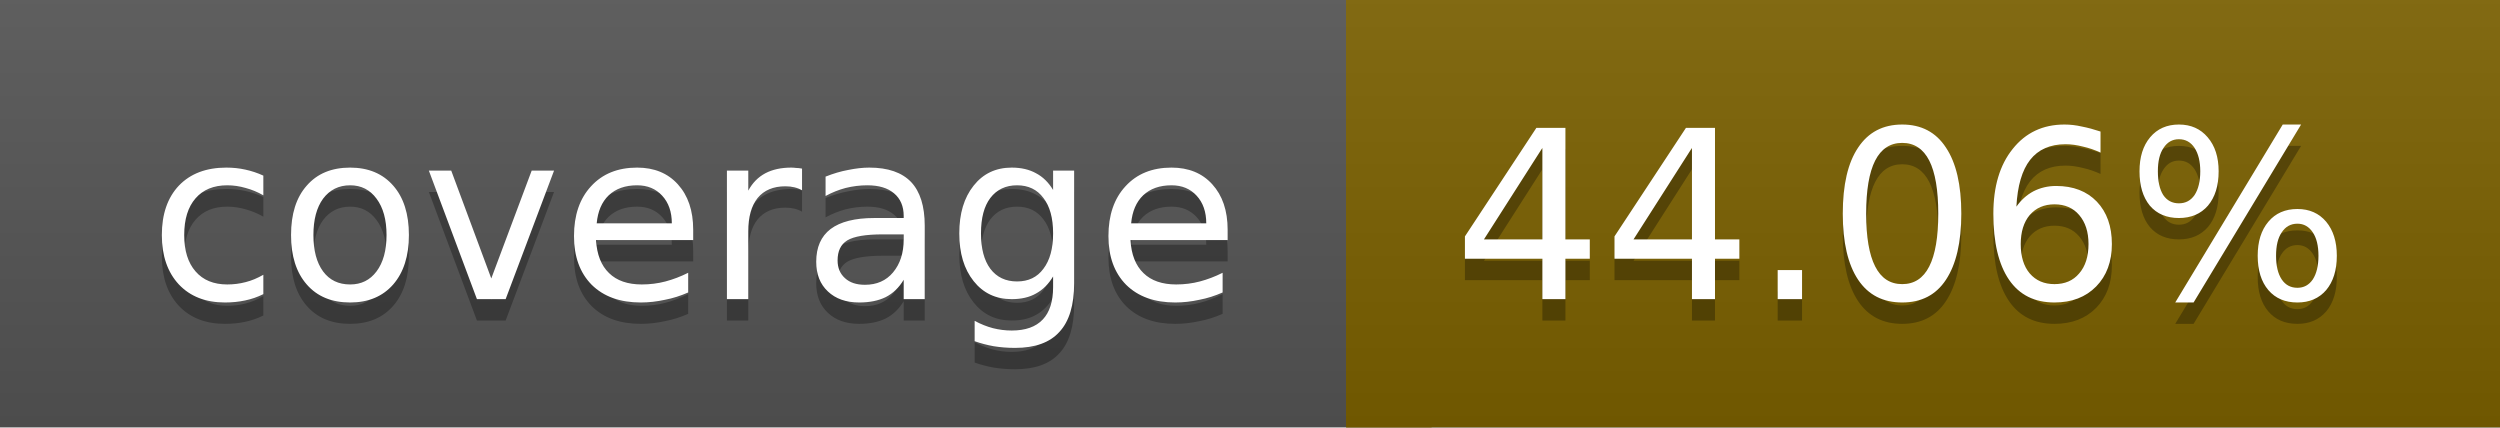
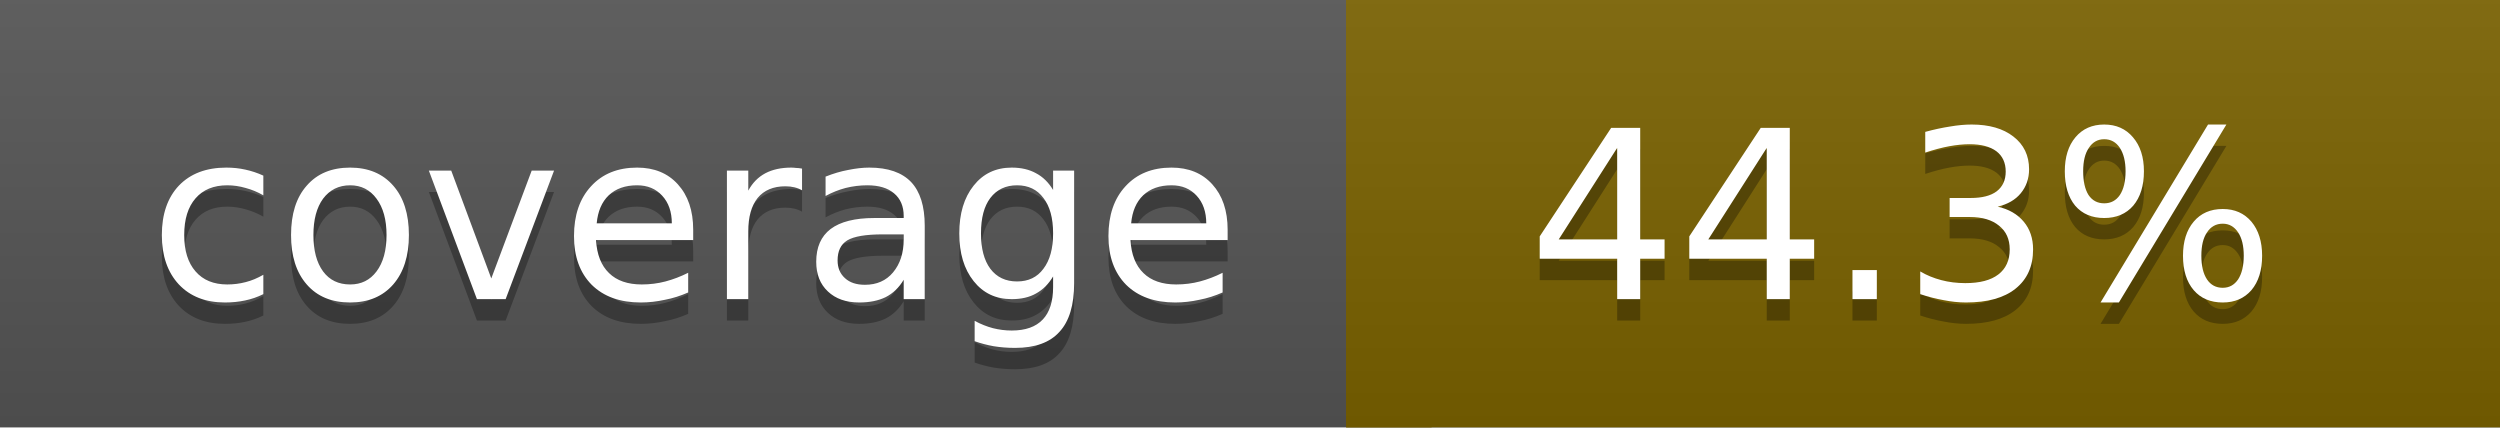
<svg xmlns="http://www.w3.org/2000/svg" width="117" height="20">
  <linearGradient id="a" x2="0" y2="100%">
    <stop offset="0" stop-color="#bbb" stop-opacity=".1" />
    <stop offset="1" stop-opacity=".1" />
  </linearGradient>
  <rect rx="0" width="117" height="20" fill="#555" />
-   <rect rx="0" x="63" width="54" height="20" fill="#7c6100" />
-   <path fill="#7c6100" d="M63 0h4v20h-4z" />
+   <rect rx="0" x="63" width="54" height="20" fill="#7b6200" />
+   <path fill="#7b6200" d="M63 0h4v20h-4z" />
  <rect rx="0" width="117" height="20" fill="url(#a)" />
  <g fill="#fff" text-anchor="middle" font-family="DejaVu Sans,Verdana,Geneva,sans-serif" font-size="11">
    <text x="32.5" y="15" fill="#010101" fill-opacity=".3">coverage</text>
    <text x="32.5" y="14">coverage</text>
-     <text x="89" y="15" fill="#010101" fill-opacity=".3">44.06%</text>
-     <text x="89" y="14">44.06%</text>
+     <text x="89" y="15" fill="#010101" fill-opacity=".3">44.3%</text>
+     <text x="89" y="14">44.3%</text>
  </g>
</svg>
